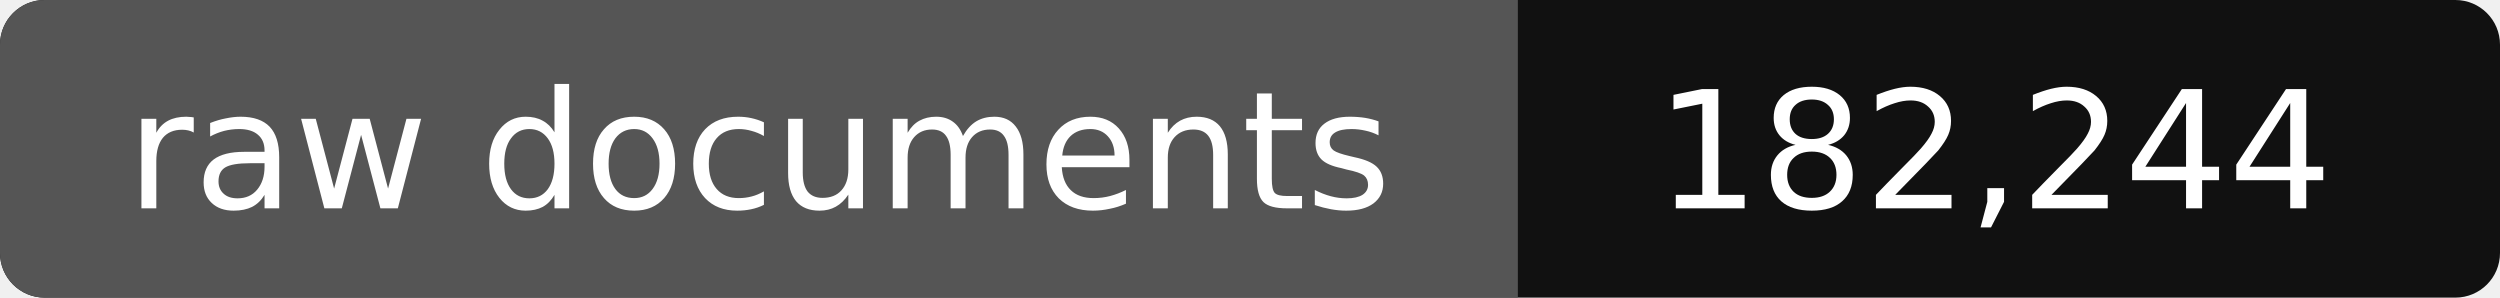
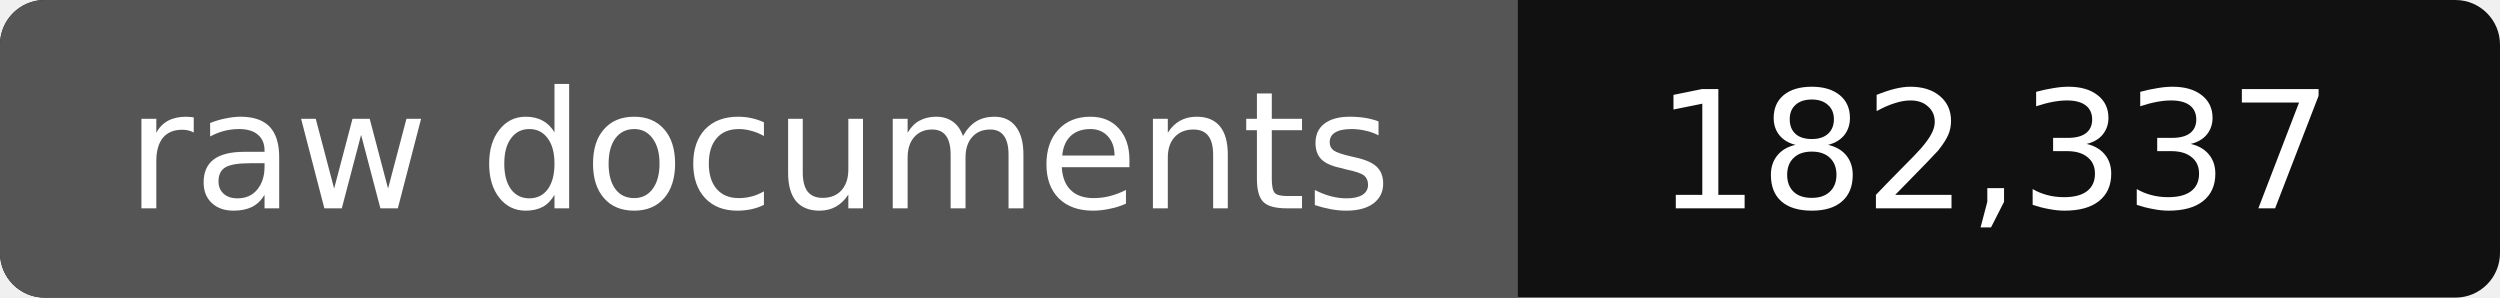
- <svg xmlns="http://www.w3.org/2000/svg" width="168" height="20" role="img" aria-label="raw documents: 182,244">
+ <svg xmlns="http://www.w3.org/2000/svg" width="168" height="20" role="img" aria-label="raw documents: 182,337">
  <rect width="168" height="20" rx="3" fill="#111" />
  <path fill="#555" d="M3 0h99v20H3a3 3 0 0 1-3-3V3a3 3 0 0 1 3-3z" />
  <g fill="#fff" text-anchor="middle" font-family="Verdana,DejaVu Sans,sans-serif" font-size="11">
    <text x="51" y="14">raw documents</text>
-     <text x="134" y="14">182,244</text>
+     <text x="134" y="14">182,337</text>
  </g>
</svg>
